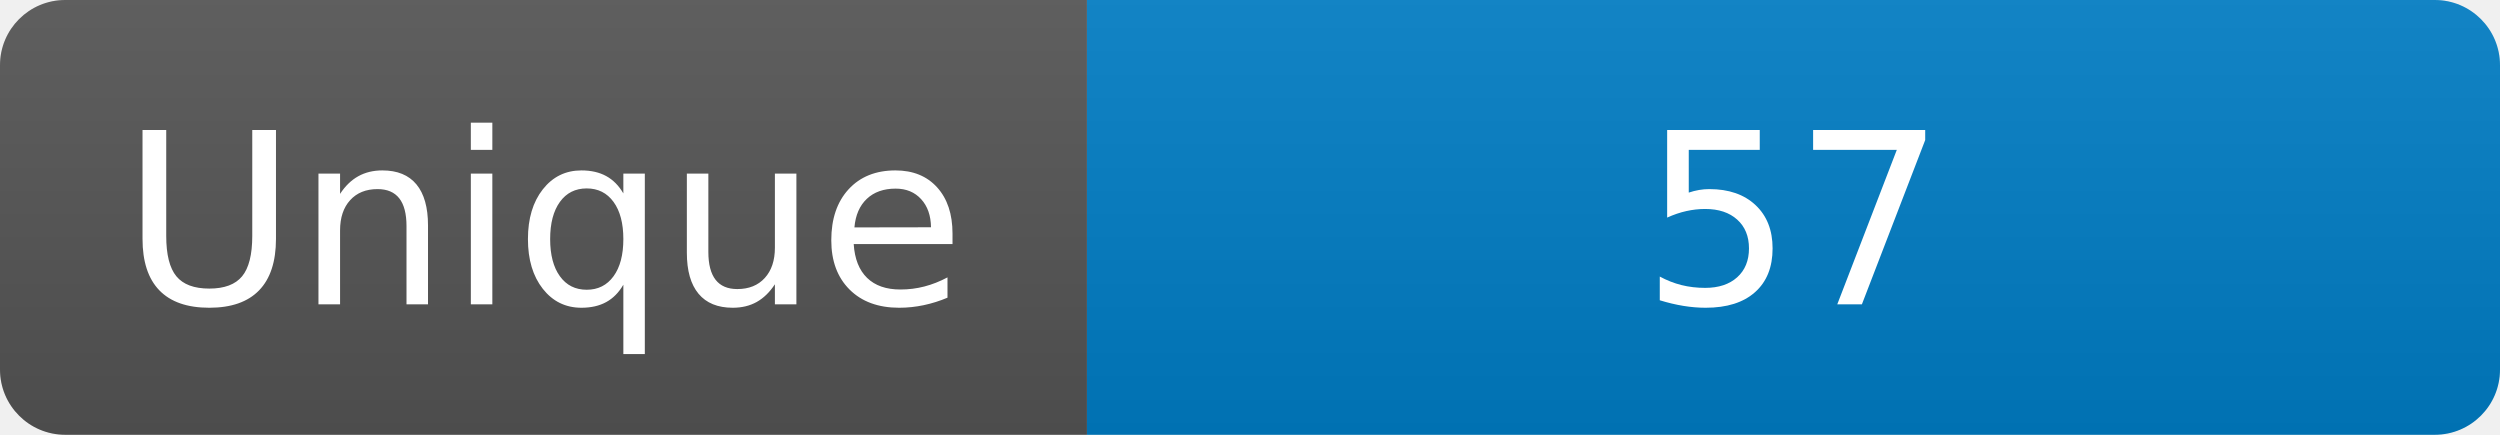
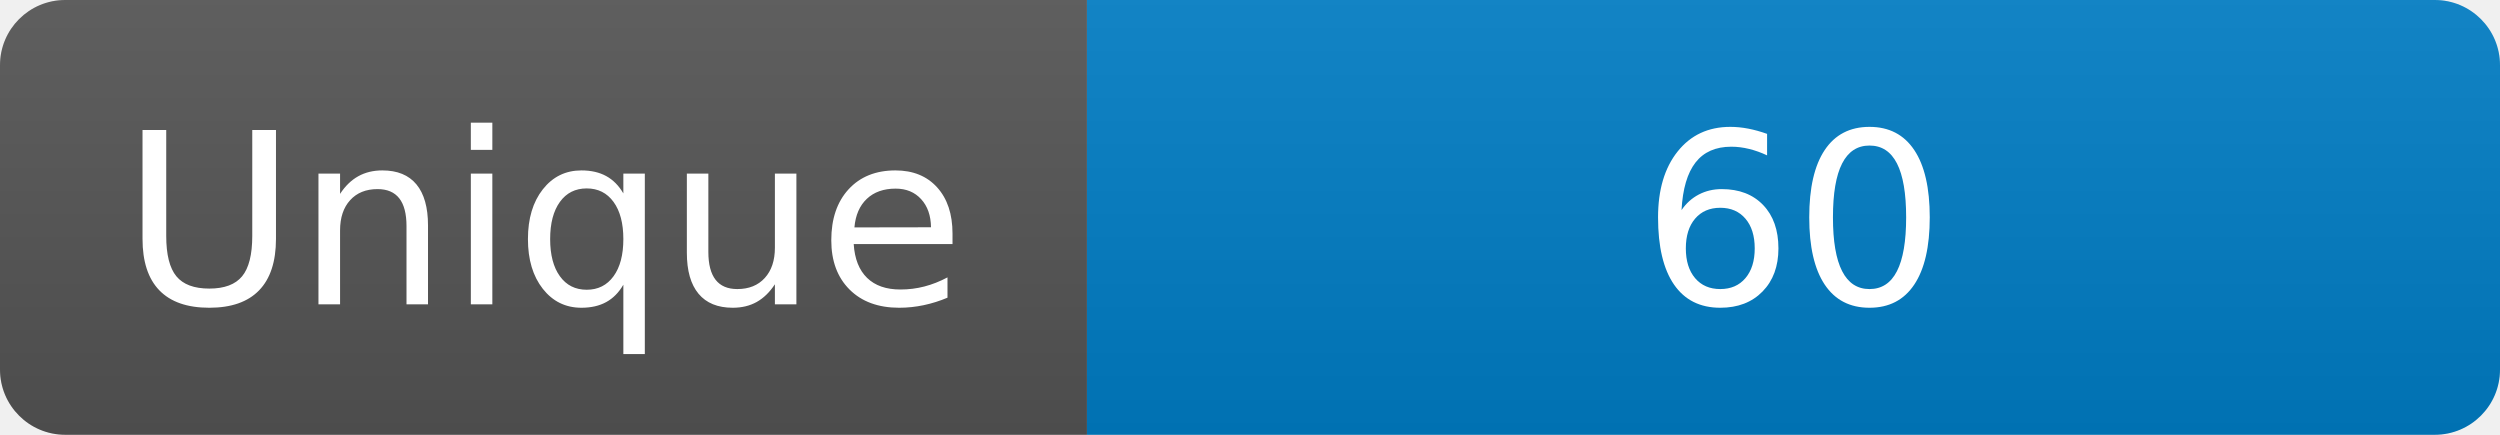
<svg xmlns="http://www.w3.org/2000/svg" width="115" height="20" role="img" aria-label="Maintained?: yes">
  <linearGradient id="s" x2="0" y2="100%">
    <stop offset="0" stop-color="#bbb" stop-opacity=".1" />
    <stop offset="1" stop-opacity=".1" />
  </linearGradient>
  <clipPath id="r">
    <rect width="115" height="20" rx="3" fill="#fff" />
  </clipPath>
  <g clip-path="url(#r)">
    <rect width="50" height="20" fill="#555" />
    <rect x="50" width="160" height="20" fill="#007ec6" />
    <rect width="115" height="20" fill="url(#s)" />
  </g>
  <g fill="#fff" text-anchor="middle" font-family="Verdana,Geneva,DejaVu Sans,sans-serif" font-size="110">
    <text x="250" y="140" transform="scale(.1)" fill="#fff">Unique</text>
-     <text x="825" y="140" transform="scale(.1)" fill="#fff">57</text>
+     <text x="825" y="140" transform="scale(.1)" fill="#fff">60</text>
  </g>
</svg>
